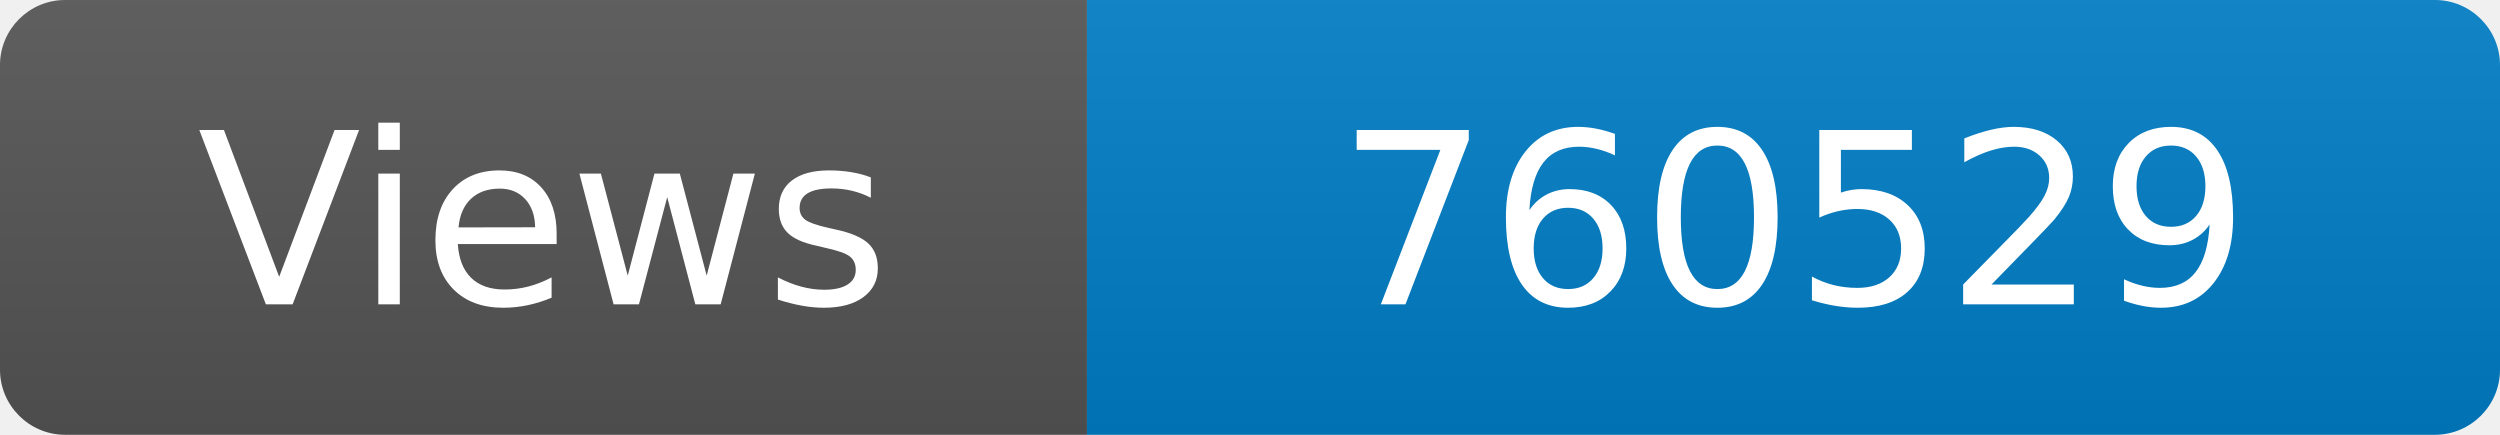
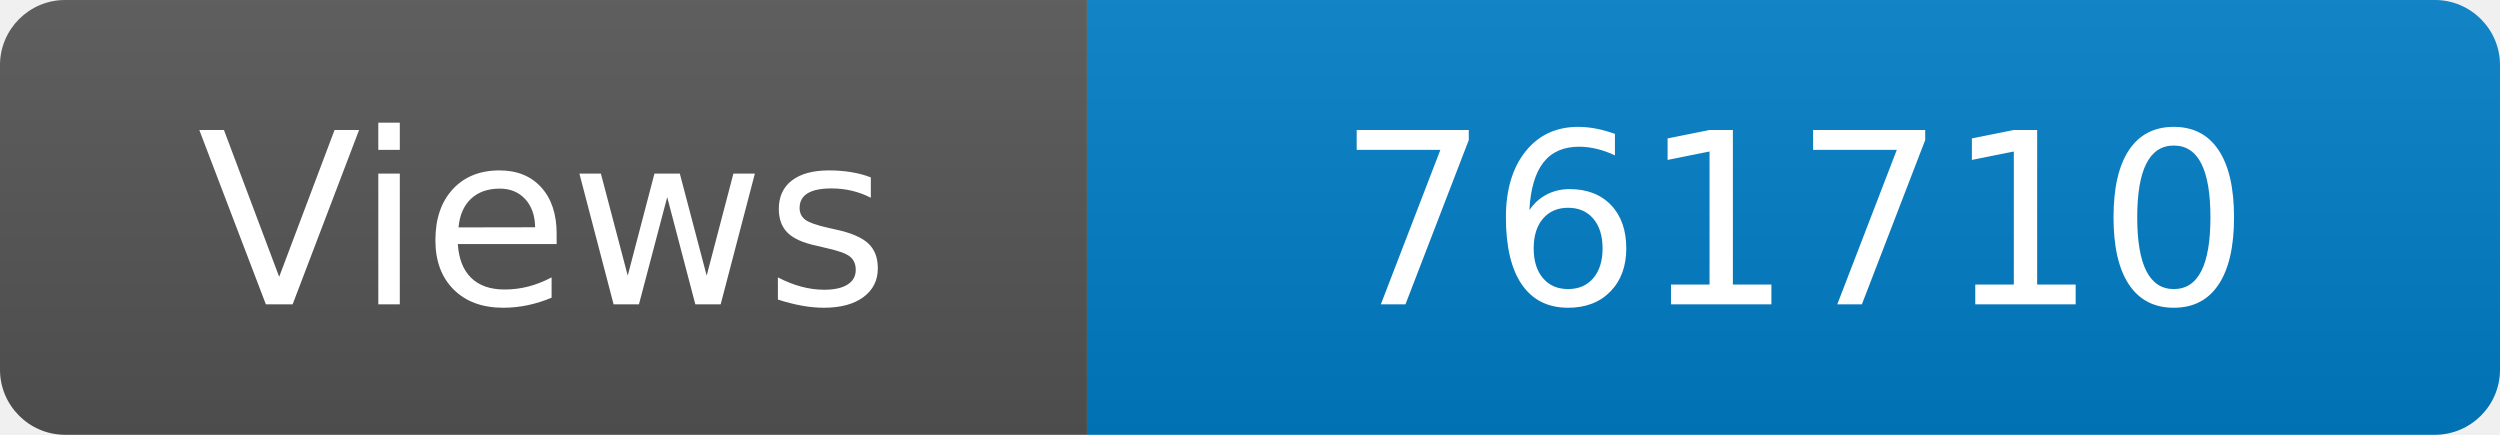
<svg xmlns="http://www.w3.org/2000/svg" width="115" height="20" role="img" aria-label="Maintained?: yes">
  <linearGradient id="s" x2="0" y2="100%">
    <stop offset="0" stop-color="#bbb" stop-opacity=".1" />
    <stop offset="1" stop-opacity=".1" />
  </linearGradient>
  <clipPath id="r">
    <rect width="115" height="20" rx="3" fill="#fff" />
  </clipPath>
  <g clip-path="url(#r)">
    <rect width="50" height="20" fill="#555" />
    <rect x="50" width="160" height="20" fill="#007ec6" />
    <rect width="115" height="20" fill="url(#s)" />
  </g>
  <g fill="#fff" text-anchor="middle" font-family="Verdana,Geneva,DejaVu Sans,sans-serif" font-size="110">
    <text x="250" y="140" transform="scale(.1)" fill="#fff">Views</text>
-     <text x="825" y="140" transform="scale(.1)" fill="#fff">760529</text>
+     <text x="825" y="140" transform="scale(.1)" fill="#fff">761710</text>
  </g>
</svg>
